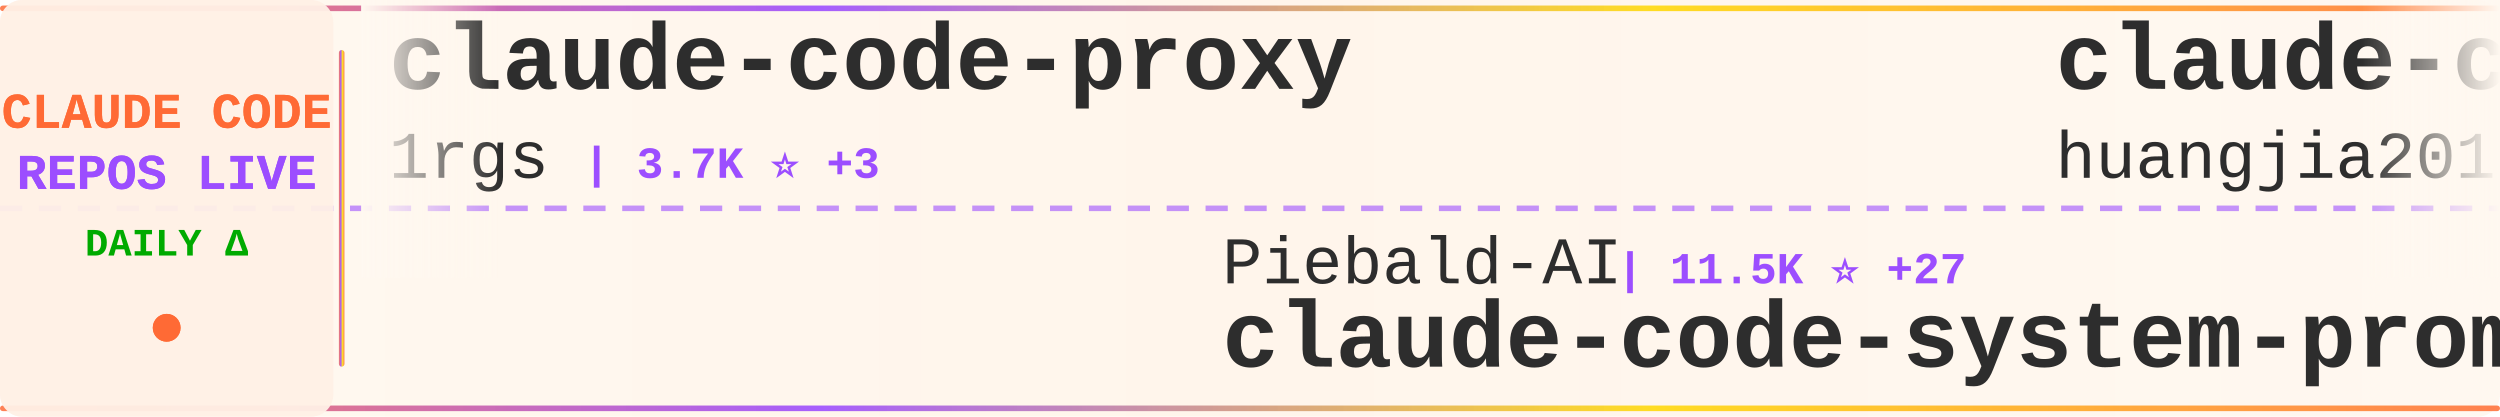
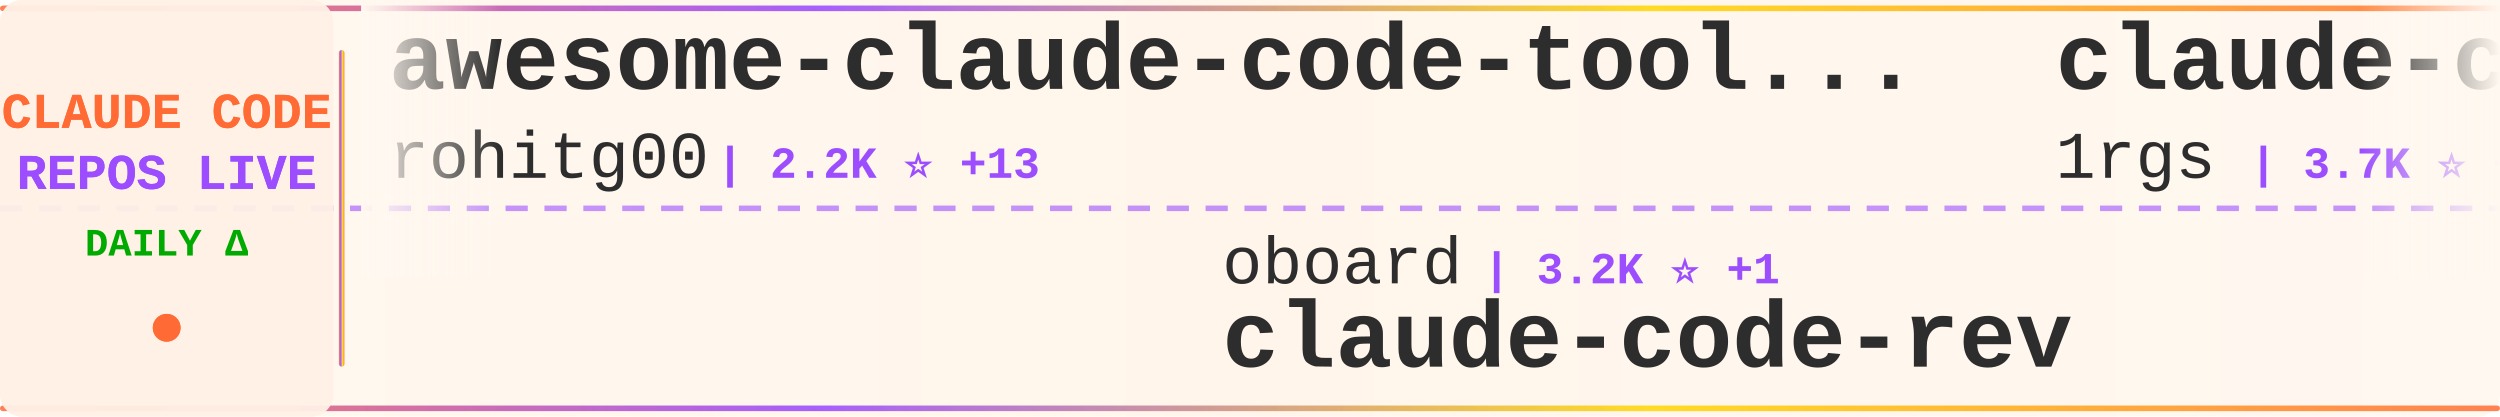
<svg xmlns="http://www.w3.org/2000/svg" width="900" height="150">
  <defs>
    <linearGradient id="tickerBg" x1="0%" y1="0%" x2="100%" y2="0%">
      <stop offset="0%" style="stop-color:#fff8f0;stop-opacity:0.98" />
      <stop offset="50%" style="stop-color:#fff5eb;stop-opacity:1" />
      <stop offset="100%" style="stop-color:#fff8f0;stop-opacity:0.98" />
    </linearGradient>
    <linearGradient id="borderGrad" x1="0%" y1="0%" x2="100%" y2="0%">
      <stop offset="0%" style="stop-color:#FF6B35;stop-opacity:0.85">
        <animate attributeName="stop-opacity" values="0.85;1;0.85" dur="2s" repeatCount="indefinite" />
      </stop>
      <stop offset="33%" style="stop-color:#9C4EFF;stop-opacity:0.9">
        <animate attributeName="stop-opacity" values="0.9;1;0.9" dur="2.2s" repeatCount="indefinite" />
      </stop>
      <stop offset="66%" style="stop-color:#FFD700;stop-opacity:0.85">
        <animate attributeName="stop-opacity" values="0.85;1;0.85" dur="1.8s" repeatCount="indefinite" />
      </stop>
      <stop offset="100%" style="stop-color:#FF6B35;stop-opacity:0.85">
        <animate attributeName="stop-opacity" values="0.85;1;0.85" dur="2s" repeatCount="indefinite" />
      </stop>
    </linearGradient>
    <filter id="textGlow">
      <feGaussianBlur stdDeviation="0.15" result="coloredBlur" />
      <feMerge>
        <feMergeNode in="coloredBlur" />
        <feMergeNode in="SourceGraphic" />
      </feMerge>
    </filter>
    <filter id="metricGlow">
      <feGaussianBlur stdDeviation="0.2" result="coloredBlur" />
      <feMerge>
        <feMergeNode in="coloredBlur" />
        <feMergeNode in="SourceGraphic" />
      </feMerge>
    </filter>
    <linearGradient id="leftFade" x1="0%" y1="0%" x2="100%" y2="0%">
      <stop offset="0%" style="stop-color:#fff8f0;stop-opacity:1" />
      <stop offset="100%" style="stop-color:#fff8f0;stop-opacity:0" />
    </linearGradient>
    <linearGradient id="rightFade" x1="0%" y1="0%" x2="100%" y2="0%">
      <stop offset="0%" style="stop-color:#fff8f0;stop-opacity:0" />
      <stop offset="100%" style="stop-color:#fff8f0;stop-opacity:1" />
    </linearGradient>
  </defs>
  <rect width="900" height="150" fill="url(#tickerBg)" rx="8" />
  <rect x="0" y="2" width="900" height="2" fill="url(#borderGrad)" rx="1" />
  <rect x="0" y="146" width="900" height="2" fill="url(#borderGrad)" rx="1" />
  <line x1="0" y1="75" x2="900" y2="75" stroke="#9C4EFF" stroke-width="2" stroke-dasharray="8 6" opacity="0.6" />
  <rect x="0" y="0" width="120" height="150" fill="#fff0e6" opacity="0.95" rx="8" />
  <text x="60" y="46" font-family="'Courier New', monospace" font-size="18" font-weight="bold" fill="#FF6B35" text-anchor="middle" filter="url(#textGlow)">
    CLAUDE CODE
  </text>
  <text x="60" y="68" font-family="'Courier New', monospace" font-size="18" font-weight="bold" fill="#9C4EFF" text-anchor="middle" filter="url(#textGlow)">
    REPOS LIVE
  </text>
  <text x="60" y="92" font-family="'Courier New', monospace" font-size="14" font-weight="bold" fill="#00aa00" text-anchor="middle">
    DAILY Δ
  </text>
  <circle cx="60" cy="118" r="5" fill="#FF6B35" filter="url(#metricGlow)">
    <animate attributeName="r" values="4;6;4" dur="1.5s" repeatCount="indefinite" />
    <animate attributeName="opacity" values="0.6;1;0.6" dur="1.5s" repeatCount="indefinite" />
  </circle>
  <rect x="122" y="18" width="2" height="114" fill="url(#borderGrad)" rx="1" />
  <clipPath id="tickerClip">
    <rect x="130" y="0" width="770" height="150" />
  </clipPath>
  <g clip-path="url(#tickerClip)">
    <g id="tickerItems">
      <animateTransform attributeName="transform" attributeType="XML" type="translate" from="0 0" to="-3000 0" dur="54s" repeatCount="indefinite" />
      <g transform="translate(0, 0)">
+         <text x="140" y="32" font-family="'Courier New', monospace" font-size="34" font-weight="bold" fill="#2d2d2d">awesome-claude-code-tool...</text>
+         <text x="140" y="64" font-family="'Courier New', monospace" font-size="24" font-weight="normal" fill="#2d2d2d" opacity="1.0">rohitg00</text>
+         <text x="258" y="64" font-family="'Courier New', monospace" font-size="16" font-weight="bold" fill="#9C4EFF"> | 2.2K ⭐ +13</text>
+       </g>
+       <g transform="translate(300, 0)">
+         <text x="140" y="102" font-family="'Courier New', monospace" font-size="24" font-weight="normal" fill="#2d2d2d" opacity="1.0">oboard</text>
+         <text x="234" y="102" font-family="'Courier New', monospace" font-size="16" font-weight="bold" fill="#9C4EFF"> | 3.2K ⭐ +1</text>
+         <text x="140" y="132" font-family="'Courier New', monospace" font-size="34" font-weight="bold" fill="#2d2d2d">claude-code-rev</text>
+       </g>
+       <g transform="translate(600, 0)">
        <text x="140" y="32" font-family="'Courier New', monospace" font-size="34" font-weight="bold" fill="#2d2d2d">claude-code-proxy</text>
        <text x="140" y="64" font-family="'Courier New', monospace" font-size="24" font-weight="normal" fill="#2d2d2d" opacity="1.0">1rgs</text>
-         <text x="210" y="64" font-family="'Courier New', monospace" font-size="16" font-weight="bold" fill="#9C4EFF"> | 3.7K ⭐ +3</text>
-       </g>
-       <g transform="translate(300, 0)">
-         <text x="140" y="102" font-family="'Courier New', monospace" font-size="24" font-weight="normal" fill="#2d2d2d" opacity="1.0">Piebald-AI</text>
-         <text x="282" y="102" font-family="'Courier New', monospace" font-size="16" font-weight="bold" fill="#9C4EFF"> | 11.5K ⭐ +27</text>
-         <text x="140" y="132" font-family="'Courier New', monospace" font-size="34" font-weight="bold" fill="#2d2d2d">claude-code-system-promp...</text>
-       </g>
-       <g transform="translate(600, 0)">
-         <text x="140" y="32" font-family="'Courier New', monospace" font-size="34" font-weight="bold" fill="#2d2d2d">claude-code-engineering</text>
-         <text x="140" y="64" font-family="'Courier New', monospace" font-size="24" font-weight="normal" fill="#2d2d2d" opacity="1.0">huangjia2019</text>
-         <text x="306" y="64" font-family="'Courier New', monospace" font-size="16" font-weight="bold" fill="#9C4EFF"> | 901 ⭐ +5</text>
+         <text x="210" y="64" font-family="'Courier New', monospace" font-size="16" font-weight="bold" fill="#9C4EFF"> | 3.7K ⭐ +4</text>
      </g>
      <g transform="translate(900, 0)">
-         <text x="140" y="102" font-family="'Courier New', monospace" font-size="24" font-weight="normal" fill="#2d2d2d" opacity="1.0">AICoderTudou</text>
-         <text x="306" y="102" font-family="'Courier New', monospace" font-size="16" font-weight="bold" fill="#9C4EFF"> | 498 ⭐</text>
-         <text x="140" y="132" font-family="'Courier New', monospace" font-size="34" font-weight="bold" fill="#2d2d2d">claude-code-tudou</text>
+         <text x="140" y="102" font-family="'Courier New', monospace" font-size="24" font-weight="normal" fill="#2d2d2d" opacity="1.0">SeemSeam</text>
+         <text x="258" y="102" font-family="'Courier New', monospace" font-size="16" font-weight="bold" fill="#9C4EFF"> | 3.1K ⭐ +17</text>
+         <text x="140" y="132" font-family="'Courier New', monospace" font-size="34" font-weight="bold" fill="#2d2d2d">claude_codex_bridge</text>
      </g>
      <g transform="translate(1200, 0)">
-         <text x="140" y="32" font-family="'Courier New', monospace" font-size="34" font-weight="bold" fill="#2d2d2d">claude_code_src</text>
-         <text x="140" y="64" font-family="'Courier New', monospace" font-size="24" font-weight="normal" fill="#2d2d2d" opacity="1.0">ponponon</text>
-         <text x="258" y="64" font-family="'Courier New', monospace" font-size="16" font-weight="bold" fill="#9C4EFF"> | 2.3K ⭐ +1</text>
+         <text x="140" y="32" font-family="'Courier New', monospace" font-size="34" font-weight="bold" fill="#2d2d2d">Claude-Code</text>
+         <text x="140" y="64" font-family="'Courier New', monospace" font-size="24" font-weight="normal" fill="#2d2d2d" opacity="1.0">KPR111</text>
+         <text x="234" y="64" font-family="'Courier New', monospace" font-size="16" font-weight="bold" fill="#9C4EFF"> | 18 ⭐</text>
      </g>
      <g transform="translate(1500, 0)">
-         <text x="140" y="102" font-family="'Courier New', monospace" font-size="24" font-weight="normal" fill="#2d2d2d" opacity="1.0">digitalsamba</text>
-         <text x="306" y="102" font-family="'Courier New', monospace" font-size="16" font-weight="bold" fill="#9C4EFF"> | 1.6K ⭐ +9</text>
-         <text x="140" y="132" font-family="'Courier New', monospace" font-size="34" font-weight="bold" fill="#2d2d2d">claude-code-video-toolki...</text>
+         <text x="140" y="102" font-family="'Courier New', monospace" font-size="24" font-weight="normal" fill="#2d2d2d" opacity="1.0">Windy3f3f3f3f</text>
+         <text x="318" y="102" font-family="'Courier New', monospace" font-size="16" font-weight="bold" fill="#9C4EFF"> | 2.8K ⭐ +2</text>
+         <text x="140" y="132" font-family="'Courier New', monospace" font-size="34" font-weight="bold" fill="#2d2d2d">how-claude-code-works</text>
      </g>
      <g transform="translate(1800, 0)">
-         <text x="140" y="32" font-family="'Courier New', monospace" font-size="34" font-weight="bold" fill="#2d2d2d">claude-code-analysis</text>
-         <text x="140" y="64" font-family="'Courier New', monospace" font-size="24" font-weight="normal" fill="#2d2d2d" opacity="1.0">liuup</text>
-         <text x="222" y="64" font-family="'Courier New', monospace" font-size="16" font-weight="bold" fill="#9C4EFF"> | 3.4K ⭐ +22</text>
+         <text x="140" y="32" font-family="'Courier New', monospace" font-size="34" font-weight="bold" fill="#2d2d2d">claude-code-best-practic...</text>
+         <text x="140" y="64" font-family="'Courier New', monospace" font-size="24" font-weight="normal" fill="#2d2d2d" opacity="1.0">shanraisshan</text>
+         <text x="306" y="64" font-family="'Courier New', monospace" font-size="16" font-weight="bold" fill="#9C4EFF"> | 61.6K ⭐ +155</text>
      </g>
      <g transform="translate(2100, 0)">
-         <text x="140" y="102" font-family="'Courier New', monospace" font-size="24" font-weight="normal" fill="#2d2d2d" opacity="1.0">davila7</text>
-         <text x="246" y="102" font-family="'Courier New', monospace" font-size="16" font-weight="bold" fill="#9C4EFF"> | 28.4K ⭐ +15</text>
-         <text x="140" y="132" font-family="'Courier New', monospace" font-size="34" font-weight="bold" fill="#2d2d2d">claude-code-templates</text>
+         <text x="140" y="102" font-family="'Courier New', monospace" font-size="24" font-weight="normal" fill="#2d2d2d" opacity="1.0">ykdojo</text>
+         <text x="234" y="102" font-family="'Courier New', monospace" font-size="16" font-weight="bold" fill="#9C4EFF"> | 9.0K ⭐ +14</text>
+         <text x="140" y="132" font-family="'Courier New', monospace" font-size="34" font-weight="bold" fill="#2d2d2d">claude-code-tips</text>
      </g>
      <g transform="translate(2400, 0)">
-         <text x="140" y="32" font-family="'Courier New', monospace" font-size="34" font-weight="bold" fill="#2d2d2d">claude-code-proxy</text>
-         <text x="140" y="64" font-family="'Courier New', monospace" font-size="24" font-weight="normal" fill="#2d2d2d" opacity="1.0">fuergaosi233</text>
-         <text x="306" y="64" font-family="'Courier New', monospace" font-size="16" font-weight="bold" fill="#9C4EFF"> | 2.7K ⭐ +3</text>
+         <text x="140" y="32" font-family="'Courier New', monospace" font-size="34" font-weight="bold" fill="#2d2d2d">ECC</text>
+         <text x="140" y="64" font-family="'Courier New', monospace" font-size="24" font-weight="normal" fill="#2d2d2d" opacity="1.0">affaan-m</text>
+         <text x="258" y="64" font-family="'Courier New', monospace" font-size="16" font-weight="bold" fill="#9C4EFF"> | 223.5K ⭐ +484</text>
      </g>
      <g transform="translate(2700, 0)">
-         <text x="140" y="102" font-family="'Courier New', monospace" font-size="24" font-weight="normal" fill="#2d2d2d" opacity="1.0">multica-ai</text>
-         <text x="282" y="102" font-family="'Courier New', monospace" font-size="16" font-weight="bold" fill="#9C4EFF"> | 184.6K ⭐ +211</text>
-         <text x="140" y="132" font-family="'Courier New', monospace" font-size="34" font-weight="bold" fill="#2d2d2d">andrej-karpathy-skills</text>
+         <text x="140" y="102" font-family="'Courier New', monospace" font-size="24" font-weight="normal" fill="#2d2d2d" opacity="1.0">Maciek-roboblog</text>
+         <text x="342" y="102" font-family="'Courier New', monospace" font-size="16" font-weight="bold" fill="#9C4EFF"> | 8.3K ⭐ +15</text>
+         <text x="140" y="132" font-family="'Courier New', monospace" font-size="34" font-weight="bold" fill="#2d2d2d">Claude-Code-Usage-Monito...</text>
      </g>
      <g transform="translate(3000, 0)">
+         <text x="140" y="32" font-family="'Courier New', monospace" font-size="34" font-weight="bold" fill="#2d2d2d">awesome-claude-code-tool...</text>
+         <text x="140" y="64" font-family="'Courier New', monospace" font-size="24" font-weight="normal" fill="#2d2d2d" opacity="1.0">rohitg00</text>
+         <text x="258" y="64" font-family="'Courier New', monospace" font-size="16" font-weight="bold" fill="#9C4EFF"> | 2.2K ⭐ +13</text>
+       </g>
+       <g transform="translate(3300, 0)">
+         <text x="140" y="102" font-family="'Courier New', monospace" font-size="24" font-weight="normal" fill="#2d2d2d" opacity="1.0">oboard</text>
+         <text x="234" y="102" font-family="'Courier New', monospace" font-size="16" font-weight="bold" fill="#9C4EFF"> | 3.2K ⭐ +1</text>
+         <text x="140" y="132" font-family="'Courier New', monospace" font-size="34" font-weight="bold" fill="#2d2d2d">claude-code-rev</text>
+       </g>
+       <g transform="translate(3600, 0)">
        <text x="140" y="32" font-family="'Courier New', monospace" font-size="34" font-weight="bold" fill="#2d2d2d">claude-code-proxy</text>
        <text x="140" y="64" font-family="'Courier New', monospace" font-size="24" font-weight="normal" fill="#2d2d2d" opacity="1.0">1rgs</text>
-         <text x="210" y="64" font-family="'Courier New', monospace" font-size="16" font-weight="bold" fill="#9C4EFF"> | 3.7K ⭐ +3</text>
-       </g>
-       <g transform="translate(3300, 0)">
-         <text x="140" y="102" font-family="'Courier New', monospace" font-size="24" font-weight="normal" fill="#2d2d2d" opacity="1.0">Piebald-AI</text>
-         <text x="282" y="102" font-family="'Courier New', monospace" font-size="16" font-weight="bold" fill="#9C4EFF"> | 11.5K ⭐ +27</text>
-         <text x="140" y="132" font-family="'Courier New', monospace" font-size="34" font-weight="bold" fill="#2d2d2d">claude-code-system-promp...</text>
-       </g>
-       <g transform="translate(3600, 0)">
-         <text x="140" y="32" font-family="'Courier New', monospace" font-size="34" font-weight="bold" fill="#2d2d2d">claude-code-engineering</text>
-         <text x="140" y="64" font-family="'Courier New', monospace" font-size="24" font-weight="normal" fill="#2d2d2d" opacity="1.0">huangjia2019</text>
-         <text x="306" y="64" font-family="'Courier New', monospace" font-size="16" font-weight="bold" fill="#9C4EFF"> | 901 ⭐ +5</text>
+         <text x="210" y="64" font-family="'Courier New', monospace" font-size="16" font-weight="bold" fill="#9C4EFF"> | 3.7K ⭐ +4</text>
      </g>
      <g transform="translate(3900, 0)">
-         <text x="140" y="102" font-family="'Courier New', monospace" font-size="24" font-weight="normal" fill="#2d2d2d" opacity="1.0">AICoderTudou</text>
-         <text x="306" y="102" font-family="'Courier New', monospace" font-size="16" font-weight="bold" fill="#9C4EFF"> | 498 ⭐</text>
-         <text x="140" y="132" font-family="'Courier New', monospace" font-size="34" font-weight="bold" fill="#2d2d2d">claude-code-tudou</text>
+         <text x="140" y="102" font-family="'Courier New', monospace" font-size="24" font-weight="normal" fill="#2d2d2d" opacity="1.0">SeemSeam</text>
+         <text x="258" y="102" font-family="'Courier New', monospace" font-size="16" font-weight="bold" fill="#9C4EFF"> | 3.1K ⭐ +17</text>
+         <text x="140" y="132" font-family="'Courier New', monospace" font-size="34" font-weight="bold" fill="#2d2d2d">claude_codex_bridge</text>
      </g>
    </g>
  </g>
  <rect x="130" y="0" width="50" height="100" fill="url(#leftFade)" />
  <rect x="850" y="0" width="50" height="100" fill="url(#rightFade)" />
</svg>
